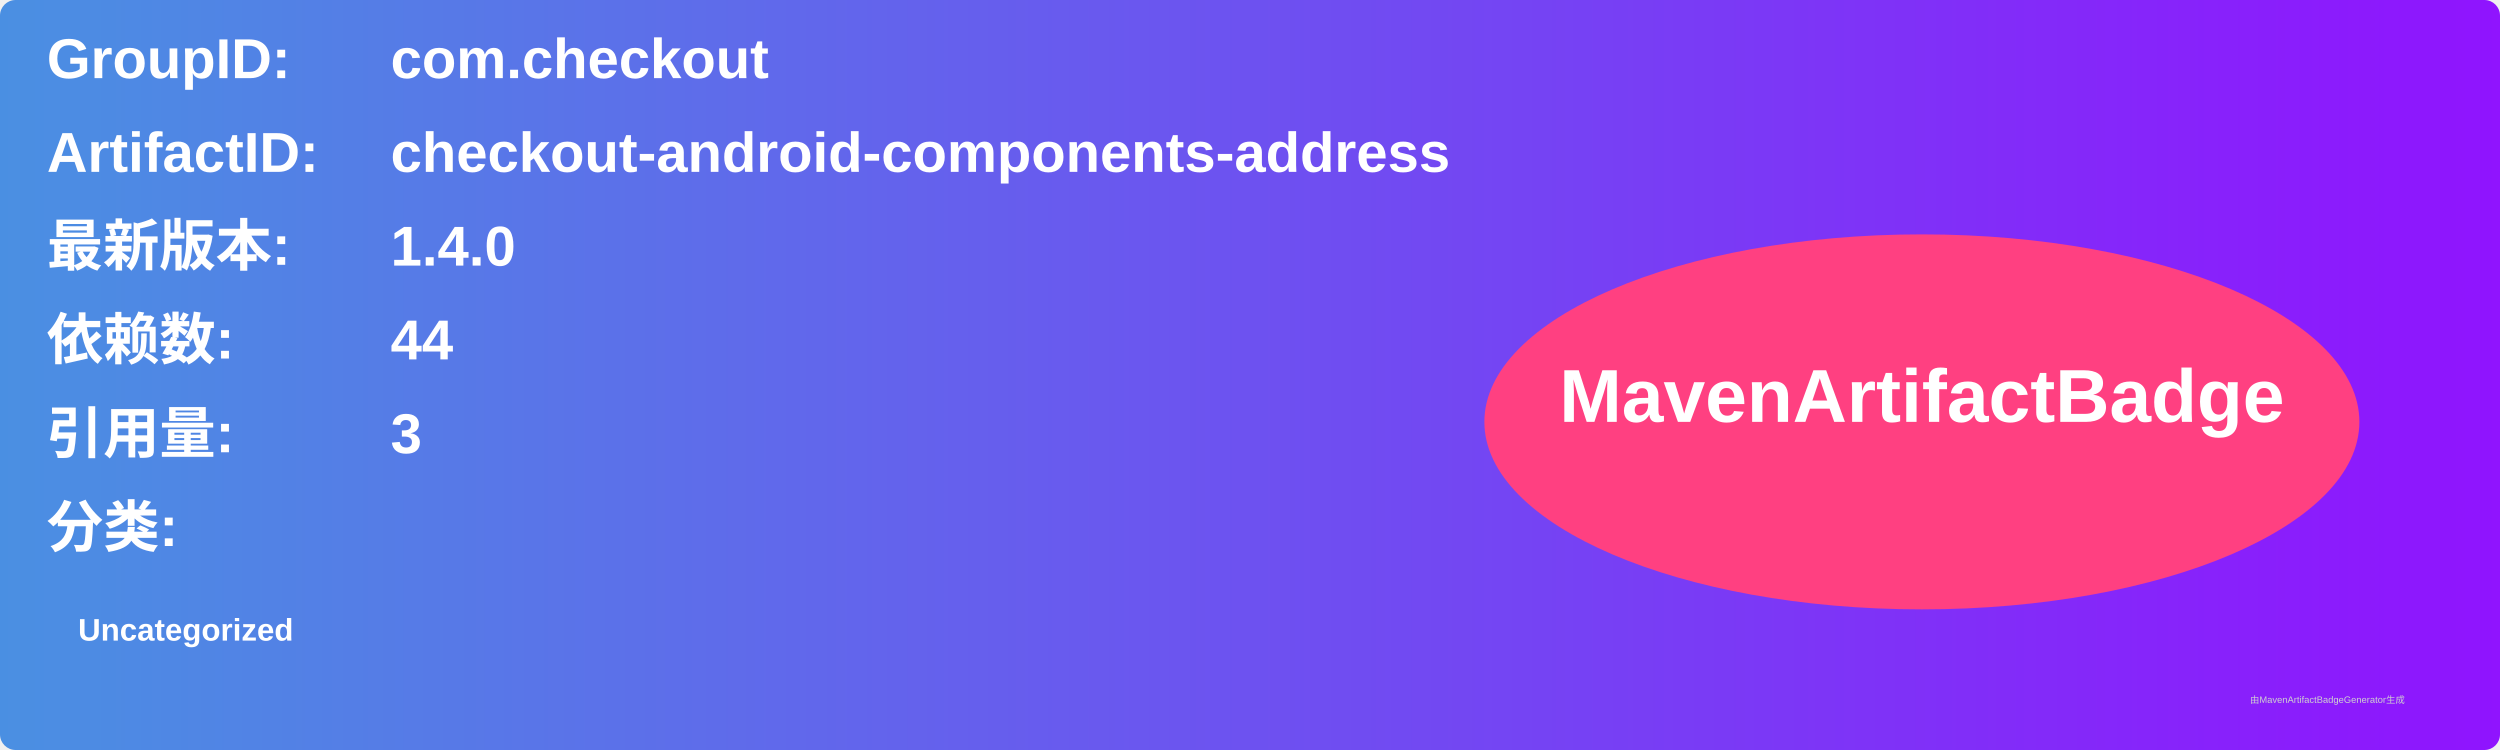
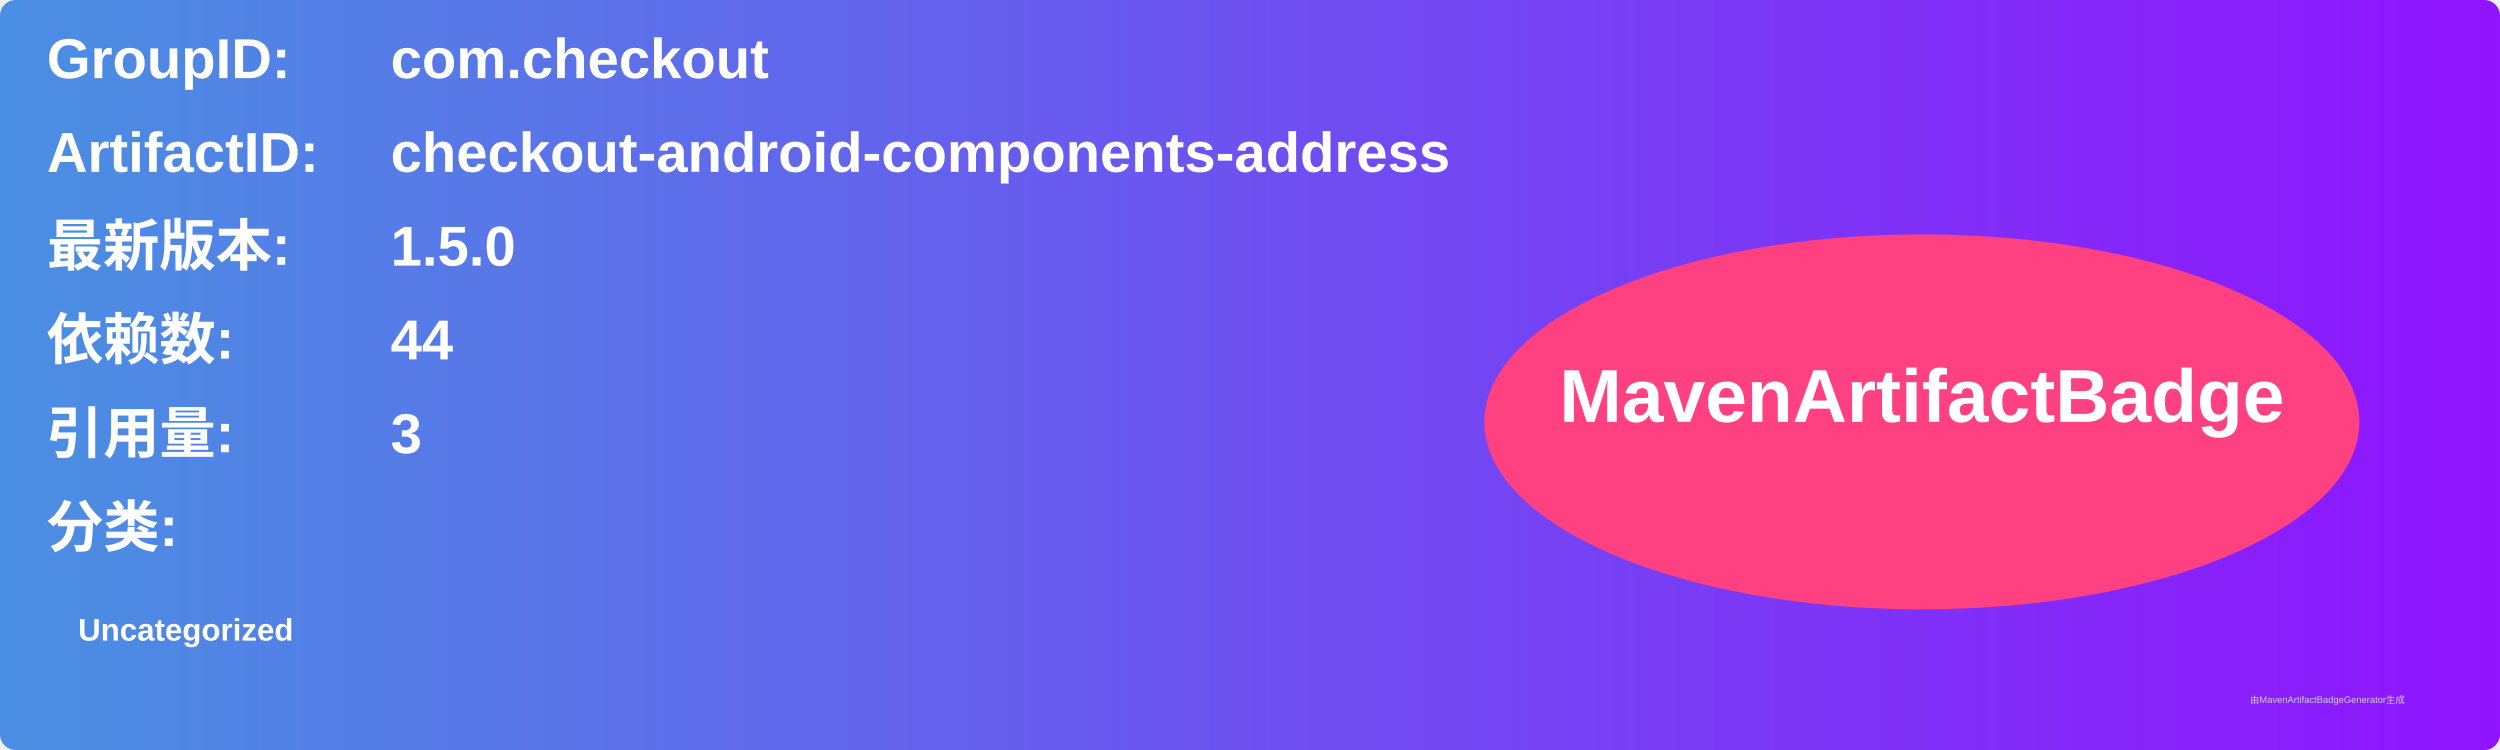
<svg xmlns="http://www.w3.org/2000/svg" width="800" height="240" viewBox="0 0 800 240">
  <linearGradient id="grad" x1="0%" y1="0%" x2="100%" y2="0%">
    <stop offset="0%" stop-color="#4a90e2" />
    <stop offset="100%" stop-color="#9013fe" />
  </linearGradient>
  <rect width="100%" height="100%" rx="5" ry="5" fill="url(#grad)" />
  <g transform="translate(15, 15)">
    <text x="0" y="10" font-family="Arial" font-size="18" fill="white" font-weight="bold" width="260">GroupID:</text>
    <text x="110" y="10" font-family="Arial" font-size="18" fill="white" font-weight="bold" width="460">com.checkout</text>
    <text x="0" y="40" font-family="Arial" font-size="18" fill="white" font-weight="bold" width="260">ArtifactID:</text>
    <text x="110" y="40" font-family="Arial" font-size="18" fill="white" font-weight="bold" width="460">checkout-android-components-address</text>
    <text x="0" y="70" font-family="Arial" font-size="18" fill="white" font-weight="bold">最新版本:</text>
    <text x="110" y="70" font-family="Arial" font-size="18" fill="white" font-weight="bold">
-       <tspan font-weight="bold">1.4.0</tspan>
+       <tspan font-weight="bold">1.5.0</tspan>
    </text>
    <text x="0" y="100" font-family="Arial" font-size="18" fill="white" font-weight="bold">依赖数: </text>
    <text x="110" y="100" font-family="Arial" font-size="18" fill="white">
      <tspan font-weight="bold">44</tspan>
    </text>
    <text x="0" y="130" font-family="Arial" font-size="18" fill="white" font-weight="bold">引用量: </text>
    <text x="110" y="130" font-family="Arial" font-size="18" fill="white">
      <tspan font-weight="bold">3</tspan>
    </text>
    <text x="0" y="160" font-family="Arial" font-size="18" fill="white" font-weight="bold">分类:</text>
    <text x="10" y="190" font-family="Arial" font-size="10" fill="white">
      <tspan font-weight="bold">Uncategorized</tspan>
    </text>
    <ellipse cx="600" cy="120" rx="140" ry="60" fill="#ff4081" />
    <text x="600" y="120" text-anchor="middle" font-family="Arial" font-size="24" fill="white" font-weight="bold">MavenArtifactBadge</text>
  </g>
  <text x="720" y="225" font-family="Arial" font-size="3" fill="#d0d0d0">由MavenArtifactBadgeGenerator生成</text>
</svg>
